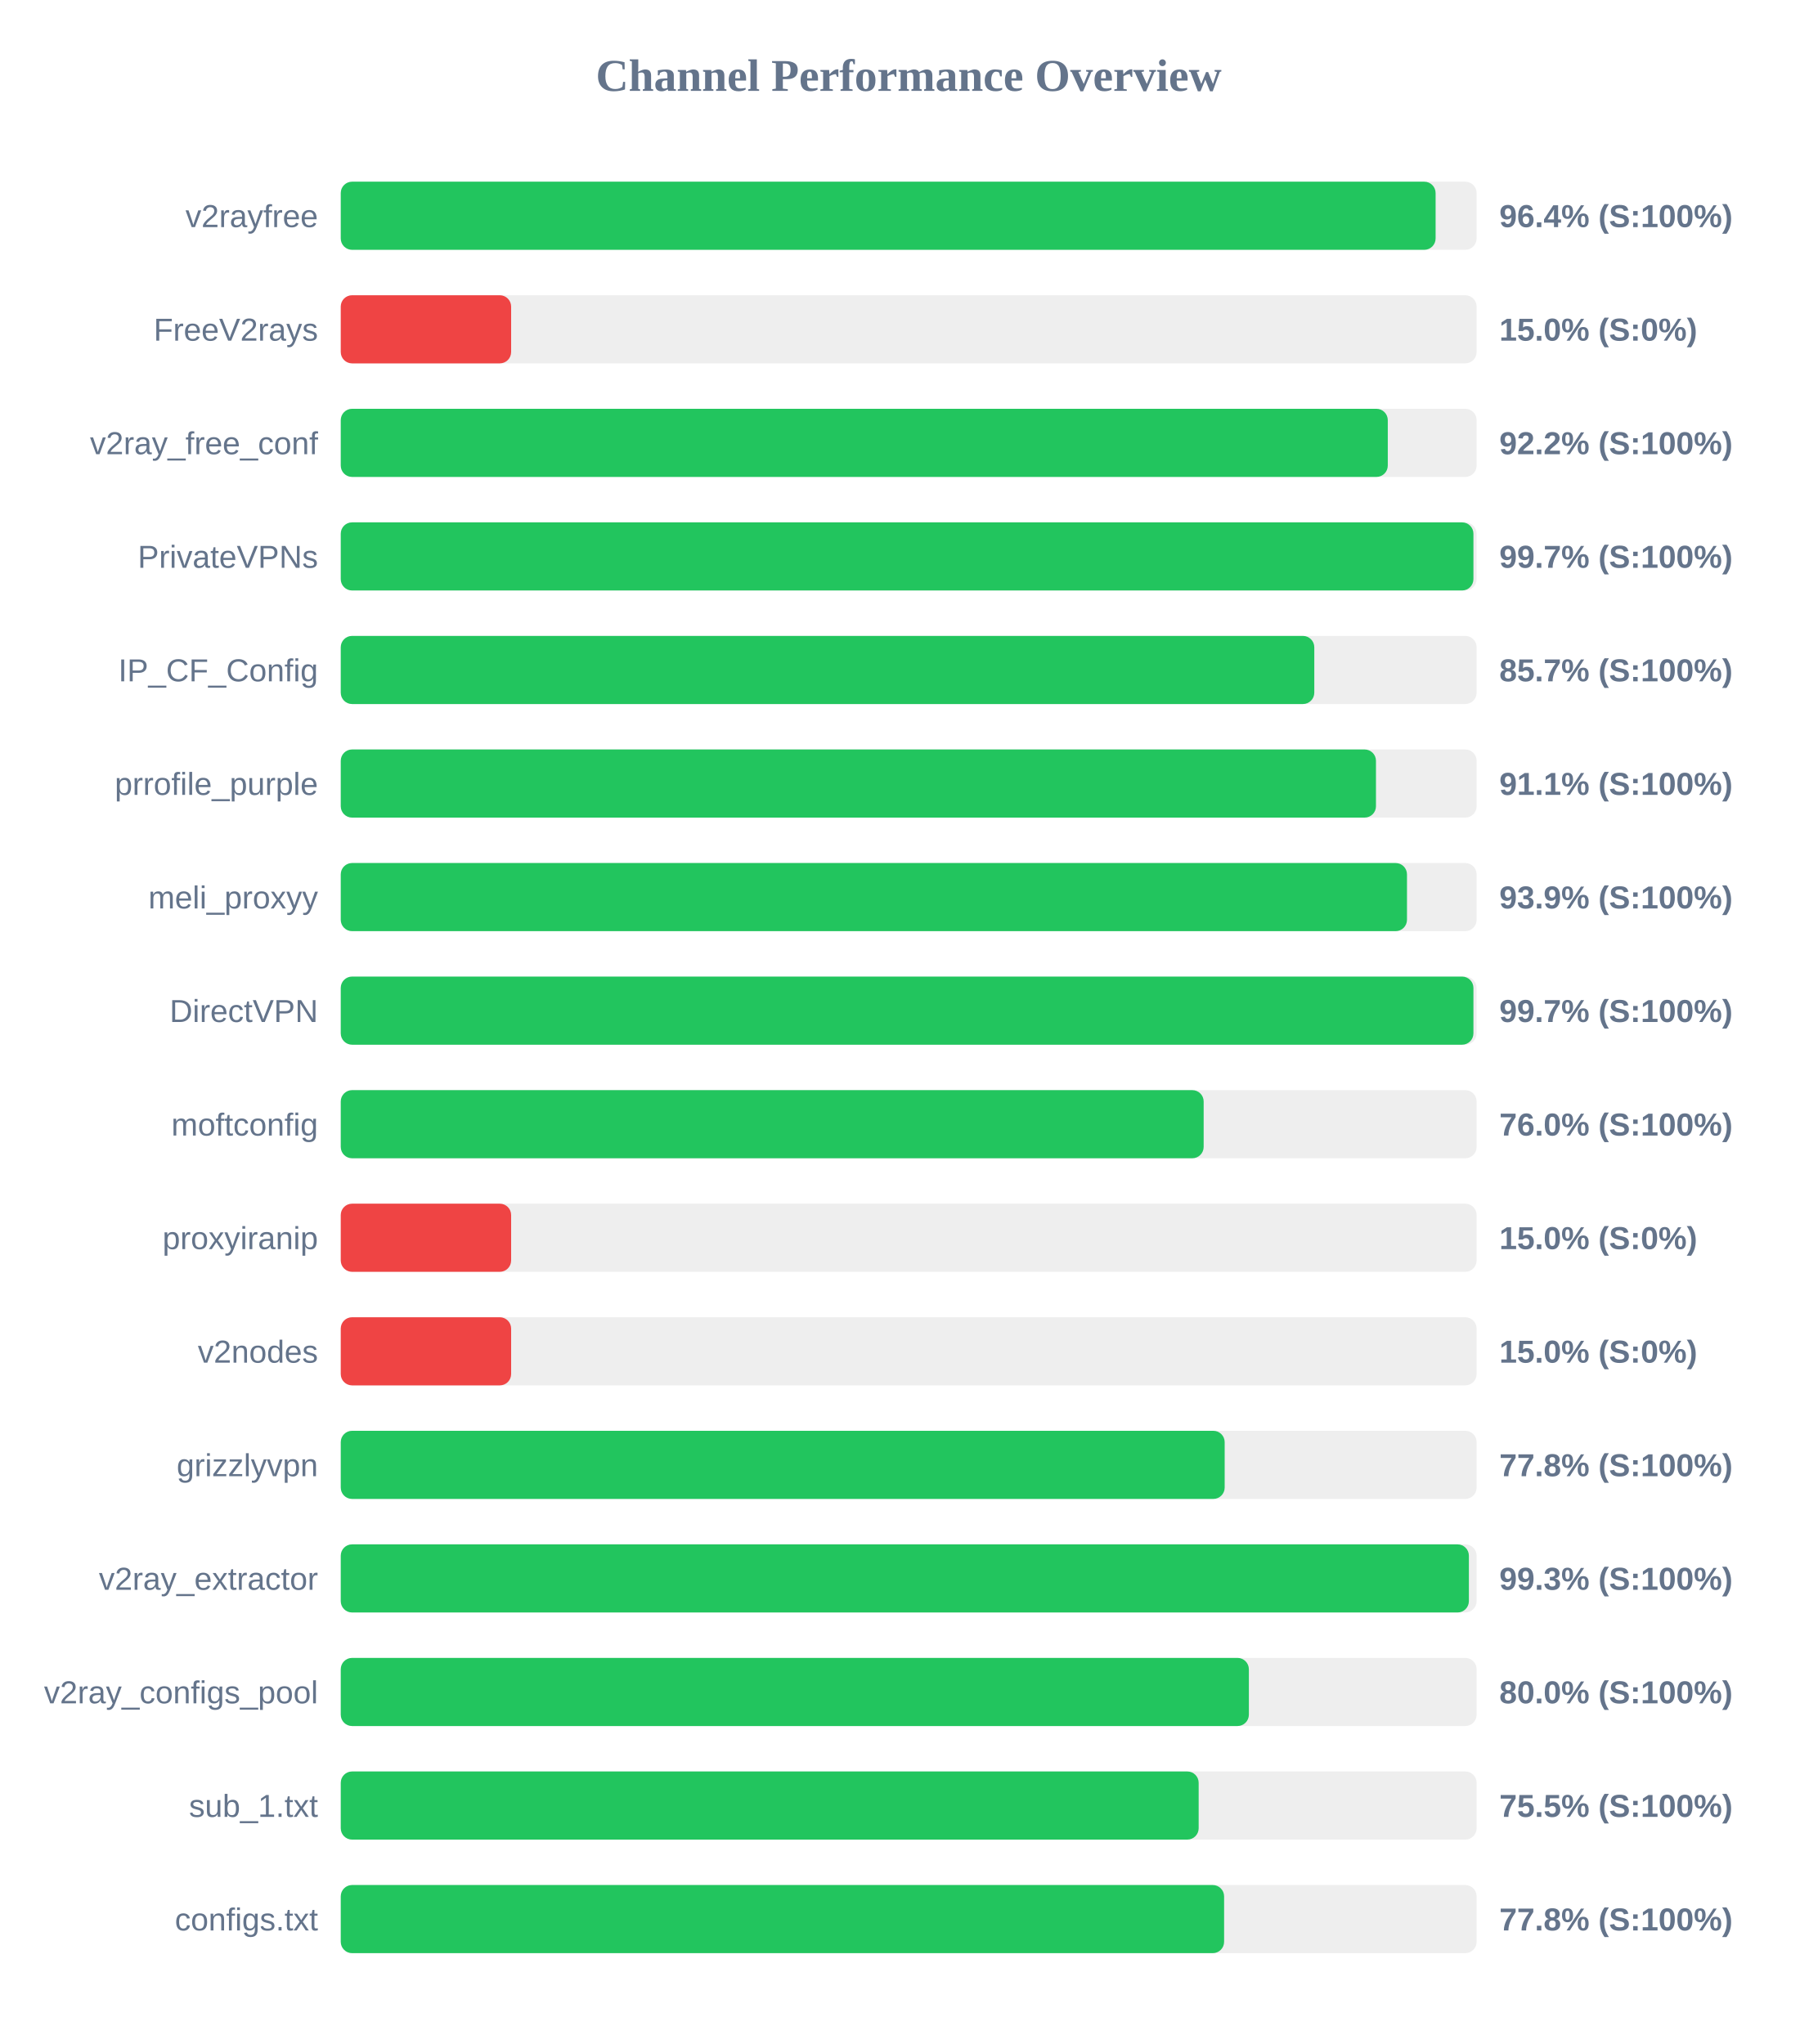
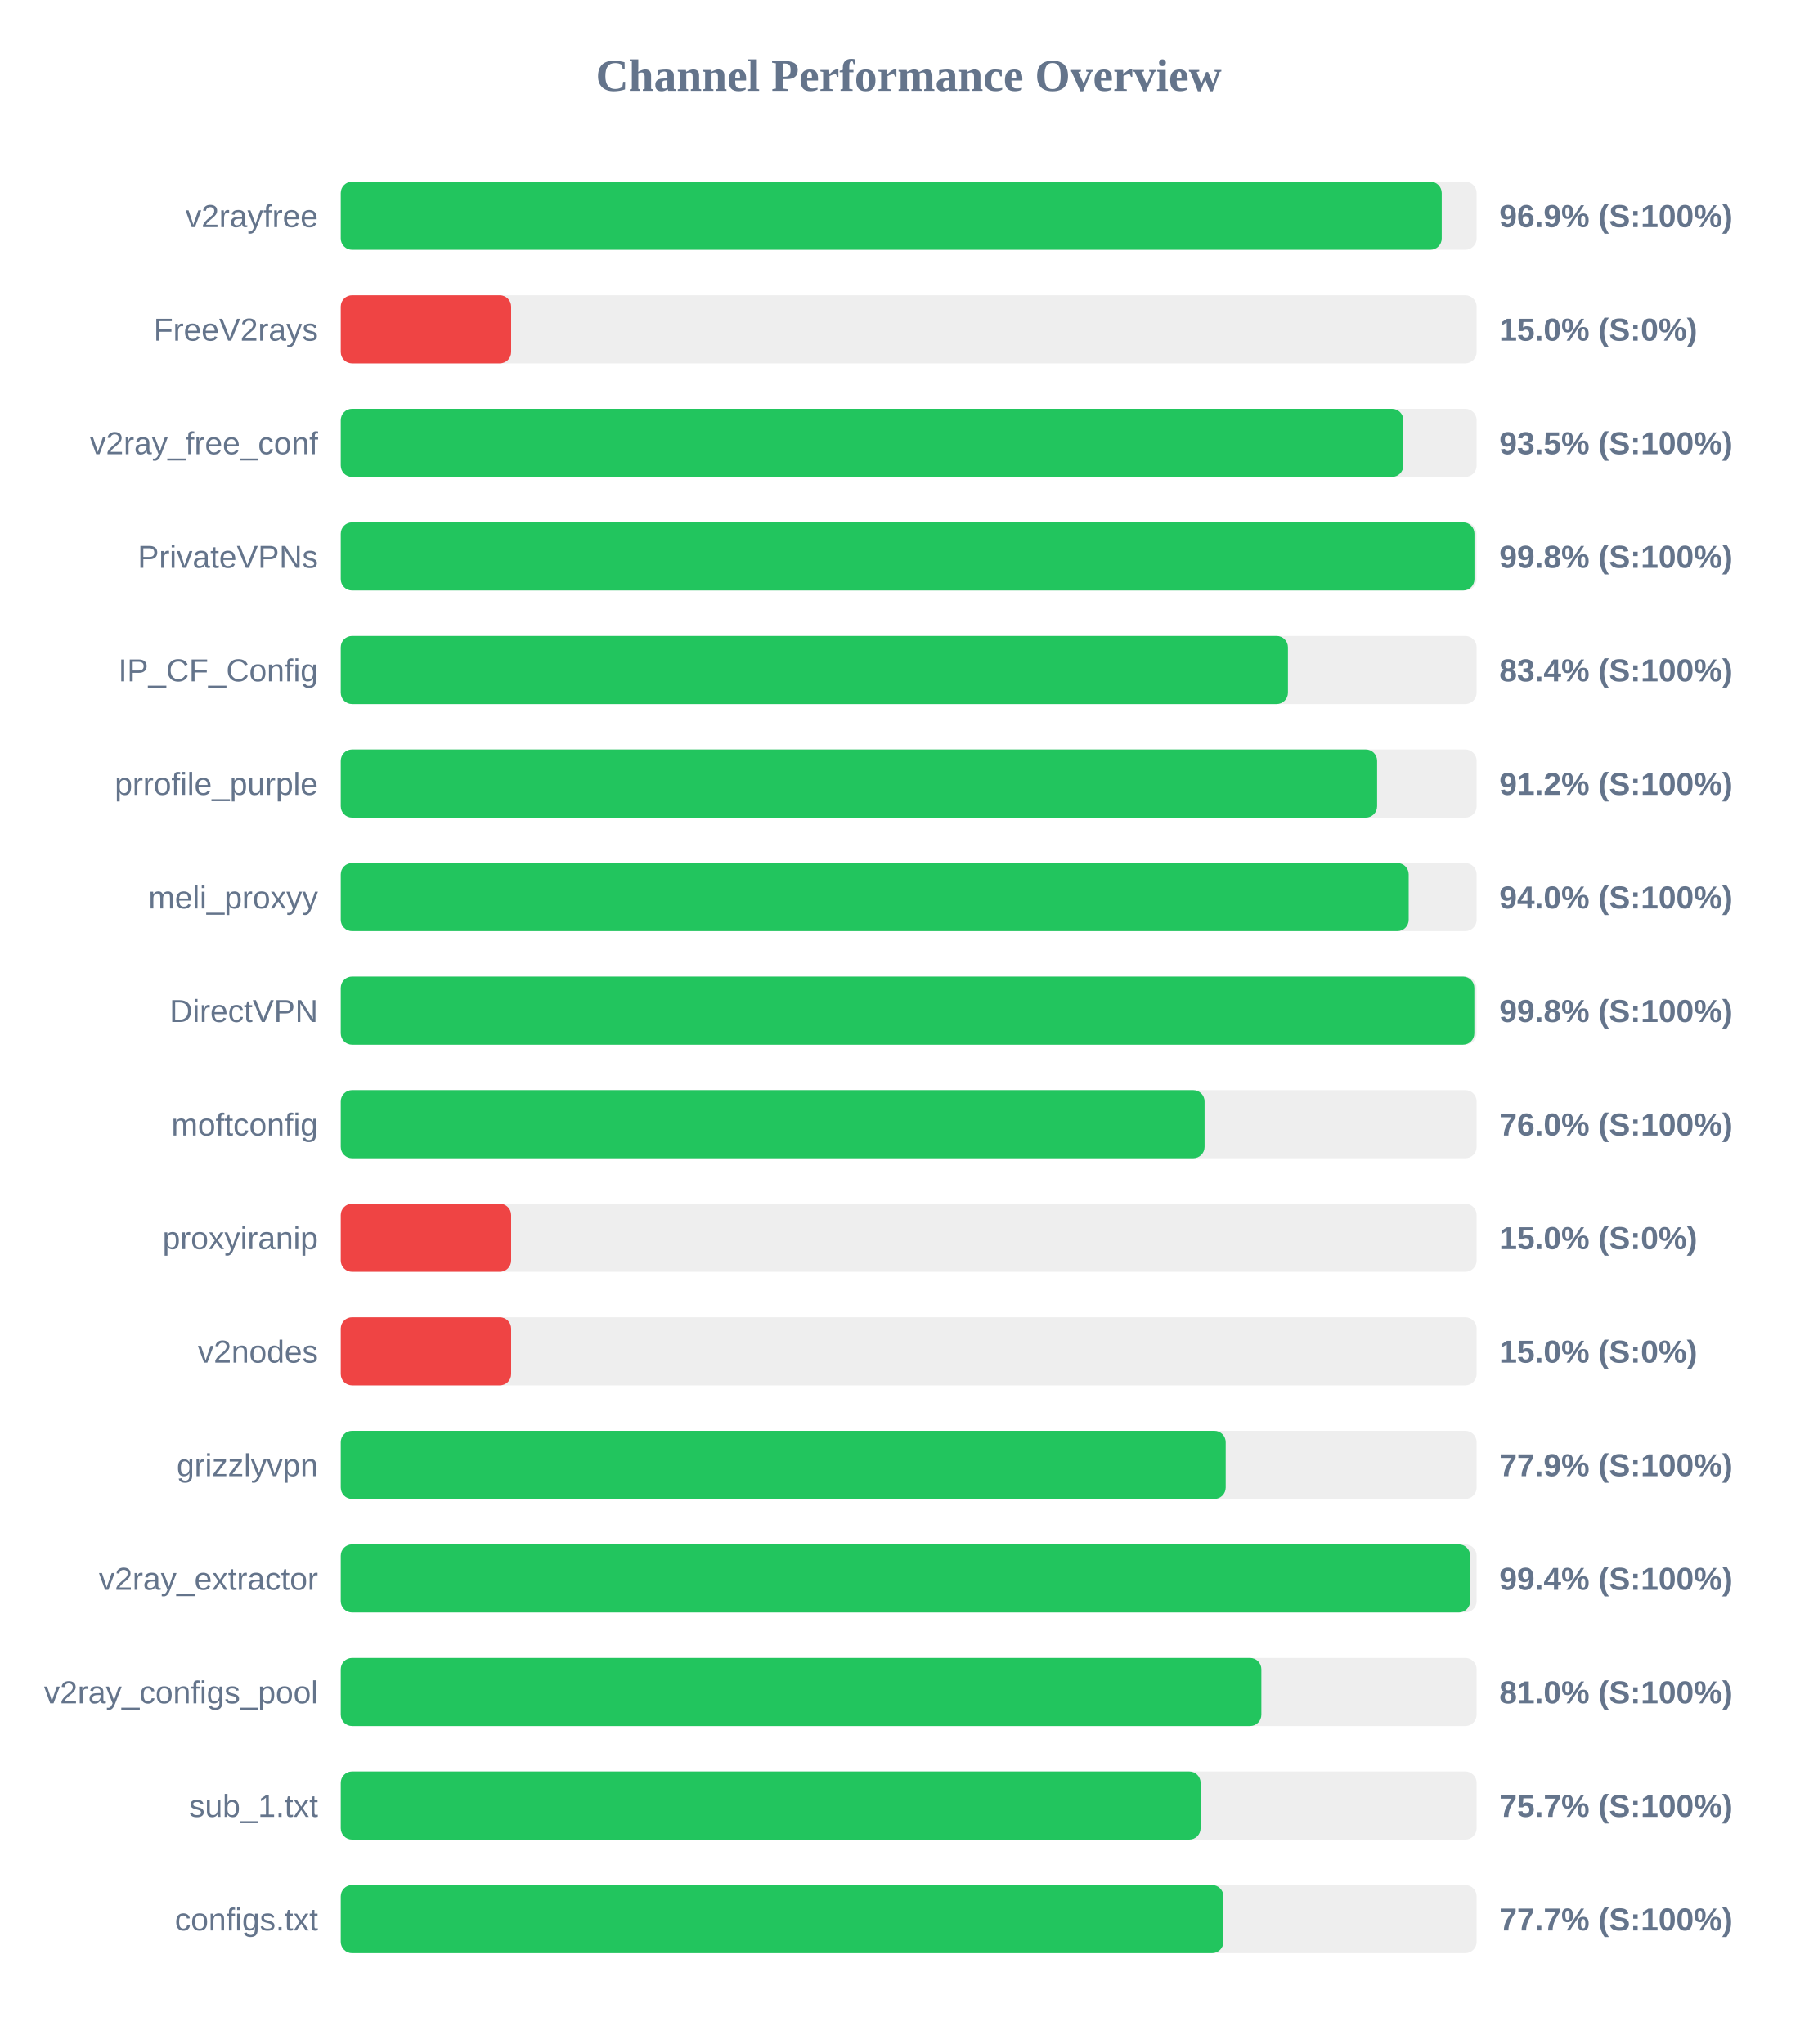
<svg xmlns="http://www.w3.org/2000/svg" width="800" height="900" version="1.1">
  <style>
        .row { font: 14px Arial; fill: #64748b; }
        .score { font: bold 14px Arial; fill: #64748b; }
    </style>
  <text x="400" y="40" text-anchor="middle" font-size="20px" font-weight="bold" fill="#64748b">Channel Performance Overview</text>
  <rect x="150" y="80" width="500" height="30" fill="#eee" rx="5" />
-   <rect x="150" y="80" width="481.95" height="30" fill="#22c55e" rx="5" />
+   <rect x="150" y="80" width="484.65" height="30" fill="#22c55e" rx="5" />
  <text x="140" y="100" text-anchor="end" class="row">v2rayfree</text>
-   <text x="660" y="100" text-anchor="start" class="score">96.4% (S:100%)</text>
+   <text x="660" y="100" text-anchor="start" class="score">96.9% (S:100%)</text>
  <rect x="150" y="130" width="500" height="30" fill="#eee" rx="5" />
  <rect x="150" y="130" width="75.0" height="30" fill="#ef4444" rx="5" />
  <text x="140" y="150" text-anchor="end" class="row">FreeV2rays</text>
  <text x="660" y="150" text-anchor="start" class="score">15.0% (S:0%)</text>
  <rect x="150" y="180" width="500" height="30" fill="#eee" rx="5" />
-   <rect x="150" y="180" width="460.9" height="30" fill="#22c55e" rx="5" />
+   <rect x="150" y="180" width="467.75" height="30" fill="#22c55e" rx="5" />
  <text x="140" y="200" text-anchor="end" class="row">v2ray_free_conf</text>
-   <text x="660" y="200" text-anchor="start" class="score">92.2% (S:100%)</text>
+   <text x="660" y="200" text-anchor="start" class="score">93.5% (S:100%)</text>
  <rect x="150" y="230" width="500" height="30" fill="#eee" rx="5" />
-   <rect x="150" y="230" width="498.6" height="30" fill="#22c55e" rx="5" />
+   <rect x="150" y="230" width="499.05" height="30" fill="#22c55e" rx="5" />
  <text x="140" y="250" text-anchor="end" class="row">PrivateVPNs</text>
-   <text x="660" y="250" text-anchor="start" class="score">99.7% (S:100%)</text>
+   <text x="660" y="250" text-anchor="start" class="score">99.8% (S:100%)</text>
  <rect x="150" y="280" width="500" height="30" fill="#eee" rx="5" />
-   <rect x="150" y="280" width="428.55" height="30" fill="#22c55e" rx="5" />
+   <rect x="150" y="280" width="416.95" height="30" fill="#22c55e" rx="5" />
  <text x="140" y="300" text-anchor="end" class="row">IP_CF_Config</text>
-   <text x="660" y="300" text-anchor="start" class="score">85.7% (S:100%)</text>
+   <text x="660" y="300" text-anchor="start" class="score">83.4% (S:100%)</text>
  <rect x="150" y="330" width="500" height="30" fill="#eee" rx="5" />
-   <rect x="150" y="330" width="455.7" height="30" fill="#22c55e" rx="5" />
+   <rect x="150" y="330" width="456.2" height="30" fill="#22c55e" rx="5" />
  <text x="140" y="350" text-anchor="end" class="row">prrofile_purple</text>
-   <text x="660" y="350" text-anchor="start" class="score">91.1% (S:100%)</text>
+   <text x="660" y="350" text-anchor="start" class="score">91.2% (S:100%)</text>
  <rect x="150" y="380" width="500" height="30" fill="#eee" rx="5" />
-   <rect x="150" y="380" width="469.35" height="30" fill="#22c55e" rx="5" />
+   <rect x="150" y="380" width="470.1" height="30" fill="#22c55e" rx="5" />
  <text x="140" y="400" text-anchor="end" class="row">meli_proxyy</text>
-   <text x="660" y="400" text-anchor="start" class="score">93.9% (S:100%)</text>
+   <text x="660" y="400" text-anchor="start" class="score">94.0% (S:100%)</text>
  <rect x="150" y="430" width="500" height="30" fill="#eee" rx="5" />
-   <rect x="150" y="430" width="498.6" height="30" fill="#22c55e" rx="5" />
+   <rect x="150" y="430" width="499.0" height="30" fill="#22c55e" rx="5" />
  <text x="140" y="450" text-anchor="end" class="row">DirectVPN</text>
-   <text x="660" y="450" text-anchor="start" class="score">99.7% (S:100%)</text>
+   <text x="660" y="450" text-anchor="start" class="score">99.8% (S:100%)</text>
  <rect x="150" y="480" width="500" height="30" fill="#eee" rx="5" />
-   <rect x="150" y="480" width="379.85" height="30" fill="#22c55e" rx="5" />
+   <rect x="150" y="480" width="380.25" height="30" fill="#22c55e" rx="5" />
  <text x="140" y="500" text-anchor="end" class="row">moftconfig</text>
  <text x="660" y="500" text-anchor="start" class="score">76.0% (S:100%)</text>
  <rect x="150" y="530" width="500" height="30" fill="#eee" rx="5" />
  <rect x="150" y="530" width="75.0" height="30" fill="#ef4444" rx="5" />
  <text x="140" y="550" text-anchor="end" class="row">proxyiranip</text>
  <text x="660" y="550" text-anchor="start" class="score">15.0% (S:0%)</text>
  <rect x="150" y="580" width="500" height="30" fill="#eee" rx="5" />
  <rect x="150" y="580" width="75.0" height="30" fill="#ef4444" rx="5" />
  <text x="140" y="600" text-anchor="end" class="row">v2nodes</text>
  <text x="660" y="600" text-anchor="start" class="score">15.0% (S:0%)</text>
  <rect x="150" y="630" width="500" height="30" fill="#eee" rx="5" />
-   <rect x="150" y="630" width="389.1" height="30" fill="#22c55e" rx="5" />
+   <rect x="150" y="630" width="389.55" height="30" fill="#22c55e" rx="5" />
  <text x="140" y="650" text-anchor="end" class="row">grizzlyvpn</text>
-   <text x="660" y="650" text-anchor="start" class="score">77.8% (S:100%)</text>
+   <text x="660" y="650" text-anchor="start" class="score">77.9% (S:100%)</text>
  <rect x="150" y="680" width="500" height="30" fill="#eee" rx="5" />
-   <rect x="150" y="680" width="496.6" height="30" fill="#22c55e" rx="5" />
+   <rect x="150" y="680" width="497.15" height="30" fill="#22c55e" rx="5" />
  <text x="140" y="700" text-anchor="end" class="row">v2ray_extractor</text>
-   <text x="660" y="700" text-anchor="start" class="score">99.3% (S:100%)</text>
+   <text x="660" y="700" text-anchor="start" class="score">99.4% (S:100%)</text>
  <rect x="150" y="730" width="500" height="30" fill="#eee" rx="5" />
-   <rect x="150" y="730" width="399.75" height="30" fill="#22c55e" rx="5" />
+   <rect x="150" y="730" width="405.25" height="30" fill="#22c55e" rx="5" />
  <text x="140" y="750" text-anchor="end" class="row">v2ray_configs_pool</text>
-   <text x="660" y="750" text-anchor="start" class="score">80.0% (S:100%)</text>
+   <text x="660" y="750" text-anchor="start" class="score">81.0% (S:100%)</text>
  <rect x="150" y="780" width="500" height="30" fill="#eee" rx="5" />
-   <rect x="150" y="780" width="377.65" height="30" fill="#22c55e" rx="5" />
+   <rect x="150" y="780" width="378.5" height="30" fill="#22c55e" rx="5" />
  <text x="140" y="800" text-anchor="end" class="row">sub_1.txt</text>
-   <text x="660" y="800" text-anchor="start" class="score">75.5% (S:100%)</text>
+   <text x="660" y="800" text-anchor="start" class="score">75.7% (S:100%)</text>
  <rect x="150" y="830" width="500" height="30" fill="#eee" rx="5" />
-   <rect x="150" y="830" width="388.85" height="30" fill="#22c55e" rx="5" />
+   <rect x="150" y="830" width="388.55" height="30" fill="#22c55e" rx="5" />
  <text x="140" y="850" text-anchor="end" class="row">configs.txt</text>
-   <text x="660" y="850" text-anchor="start" class="score">77.8% (S:100%)</text>
+   <text x="660" y="850" text-anchor="start" class="score">77.7% (S:100%)</text>
</svg>
